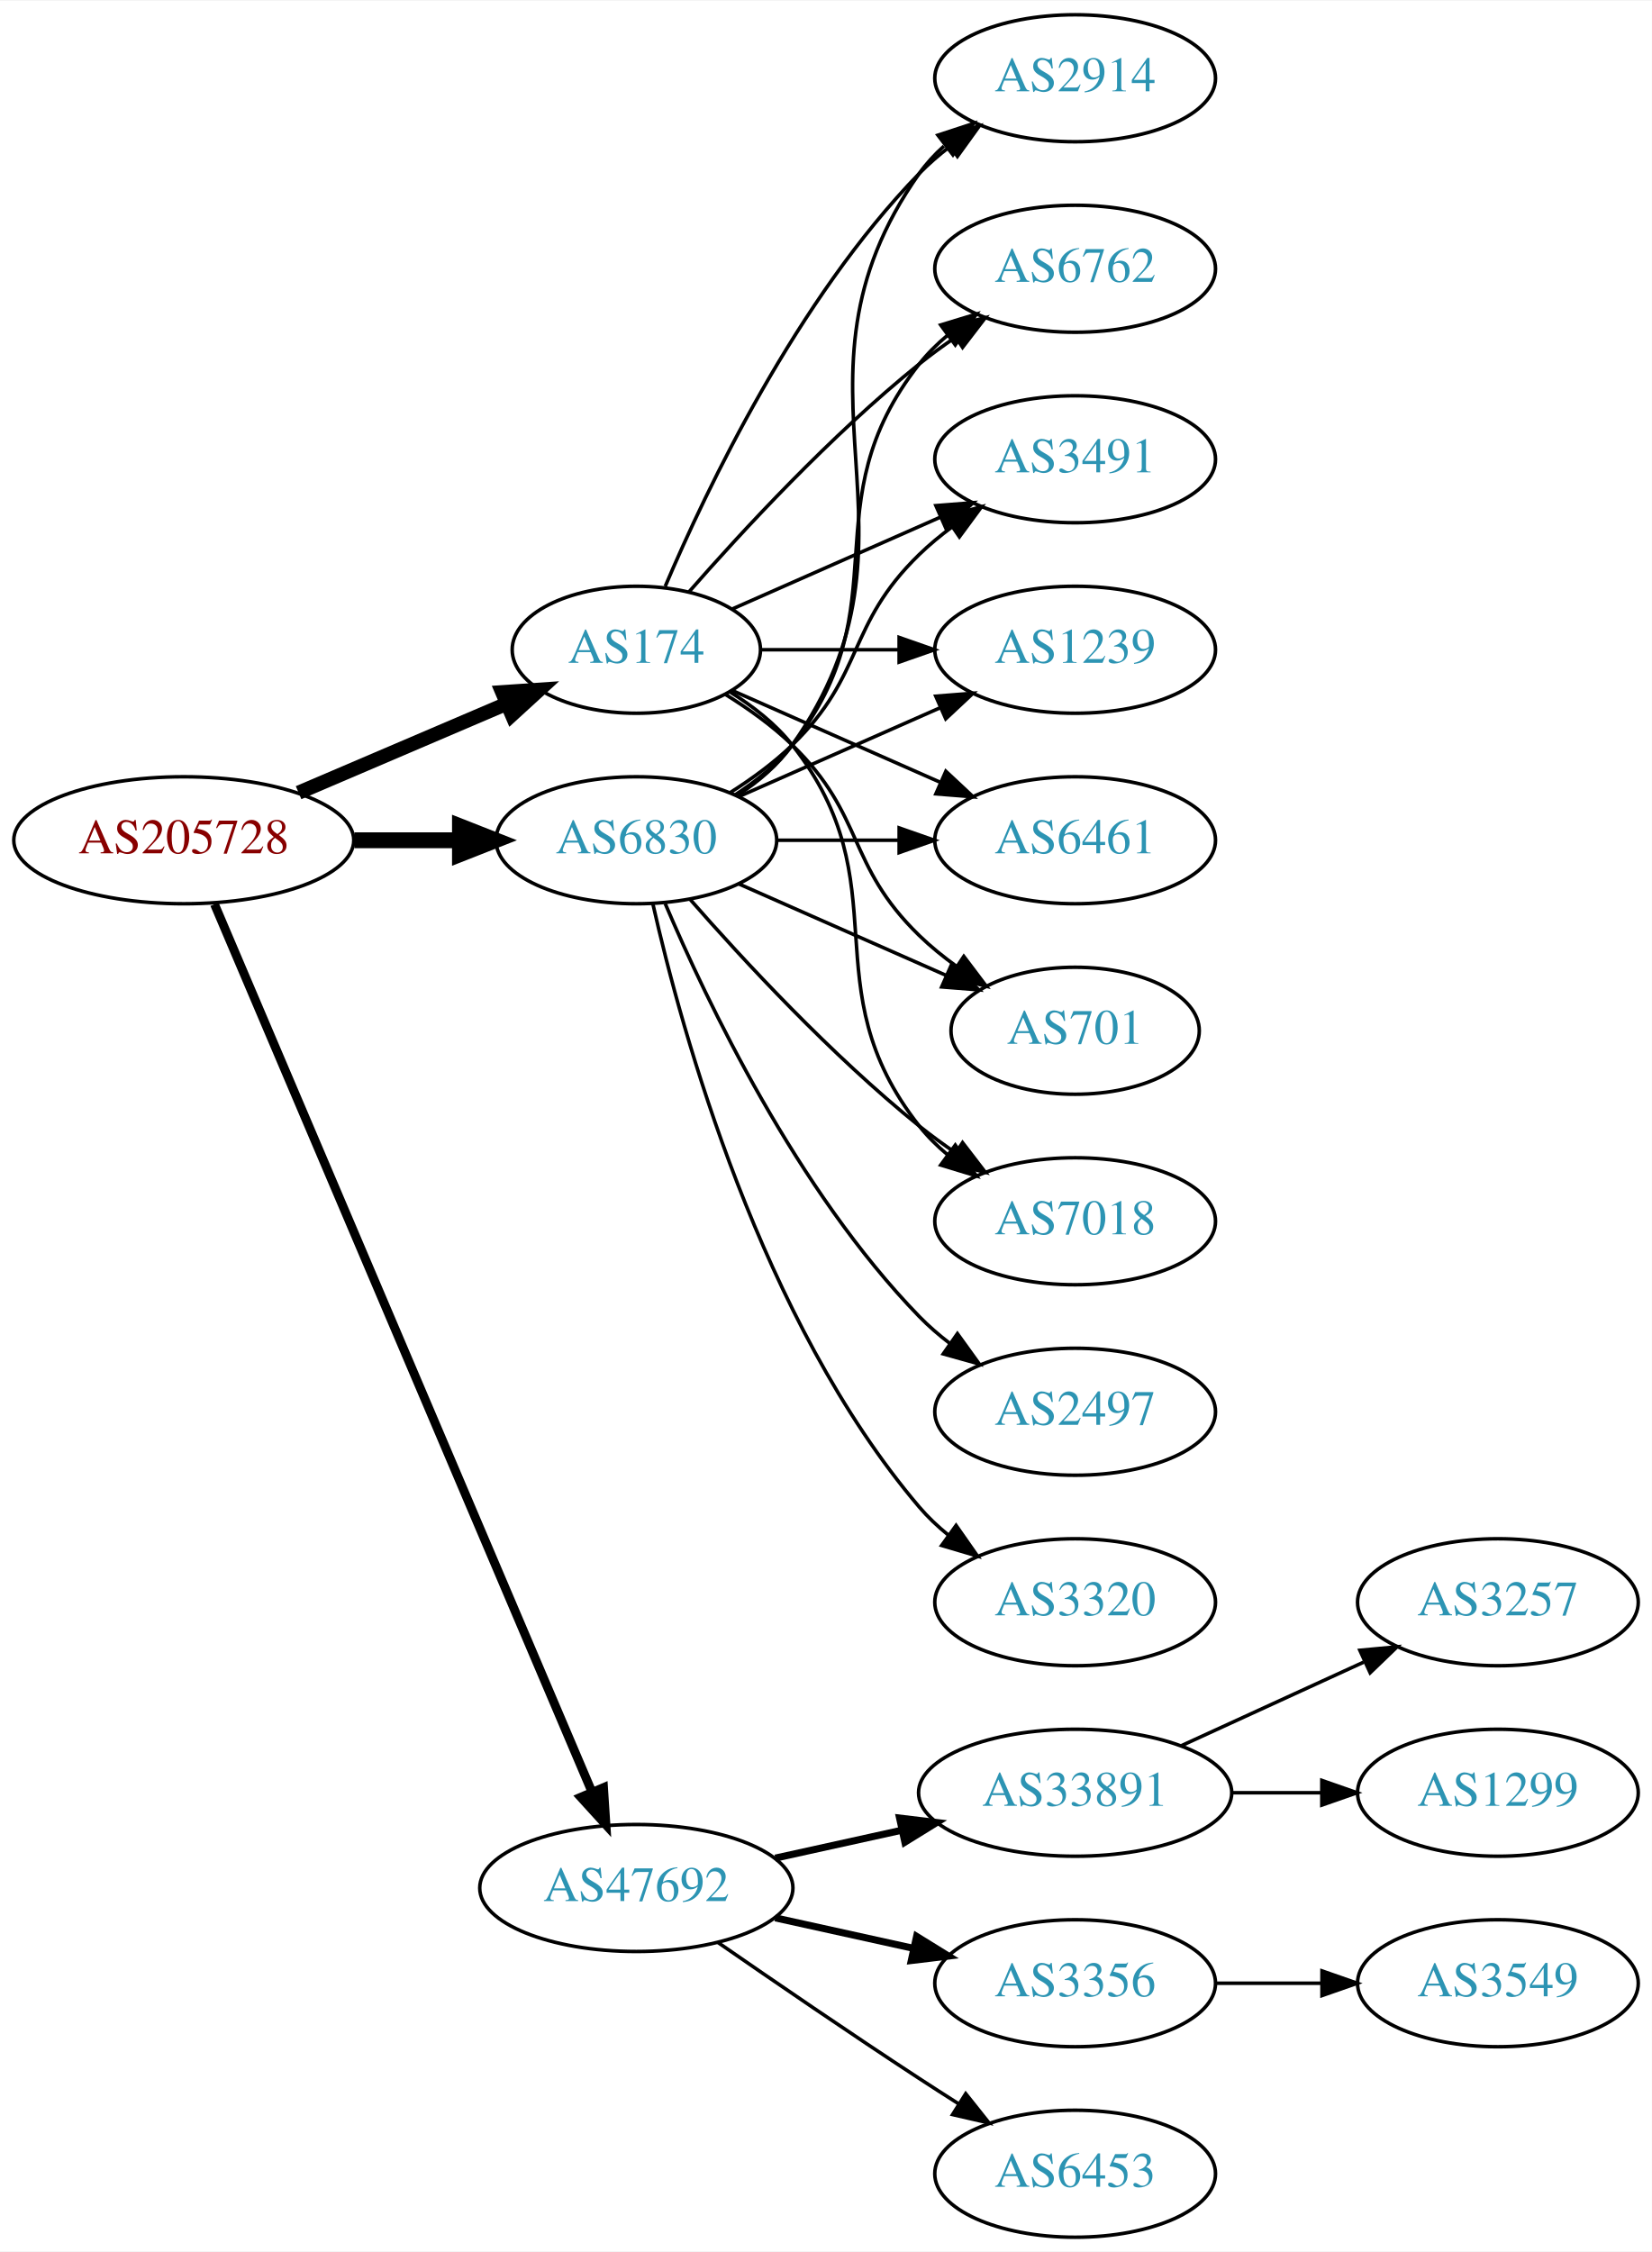
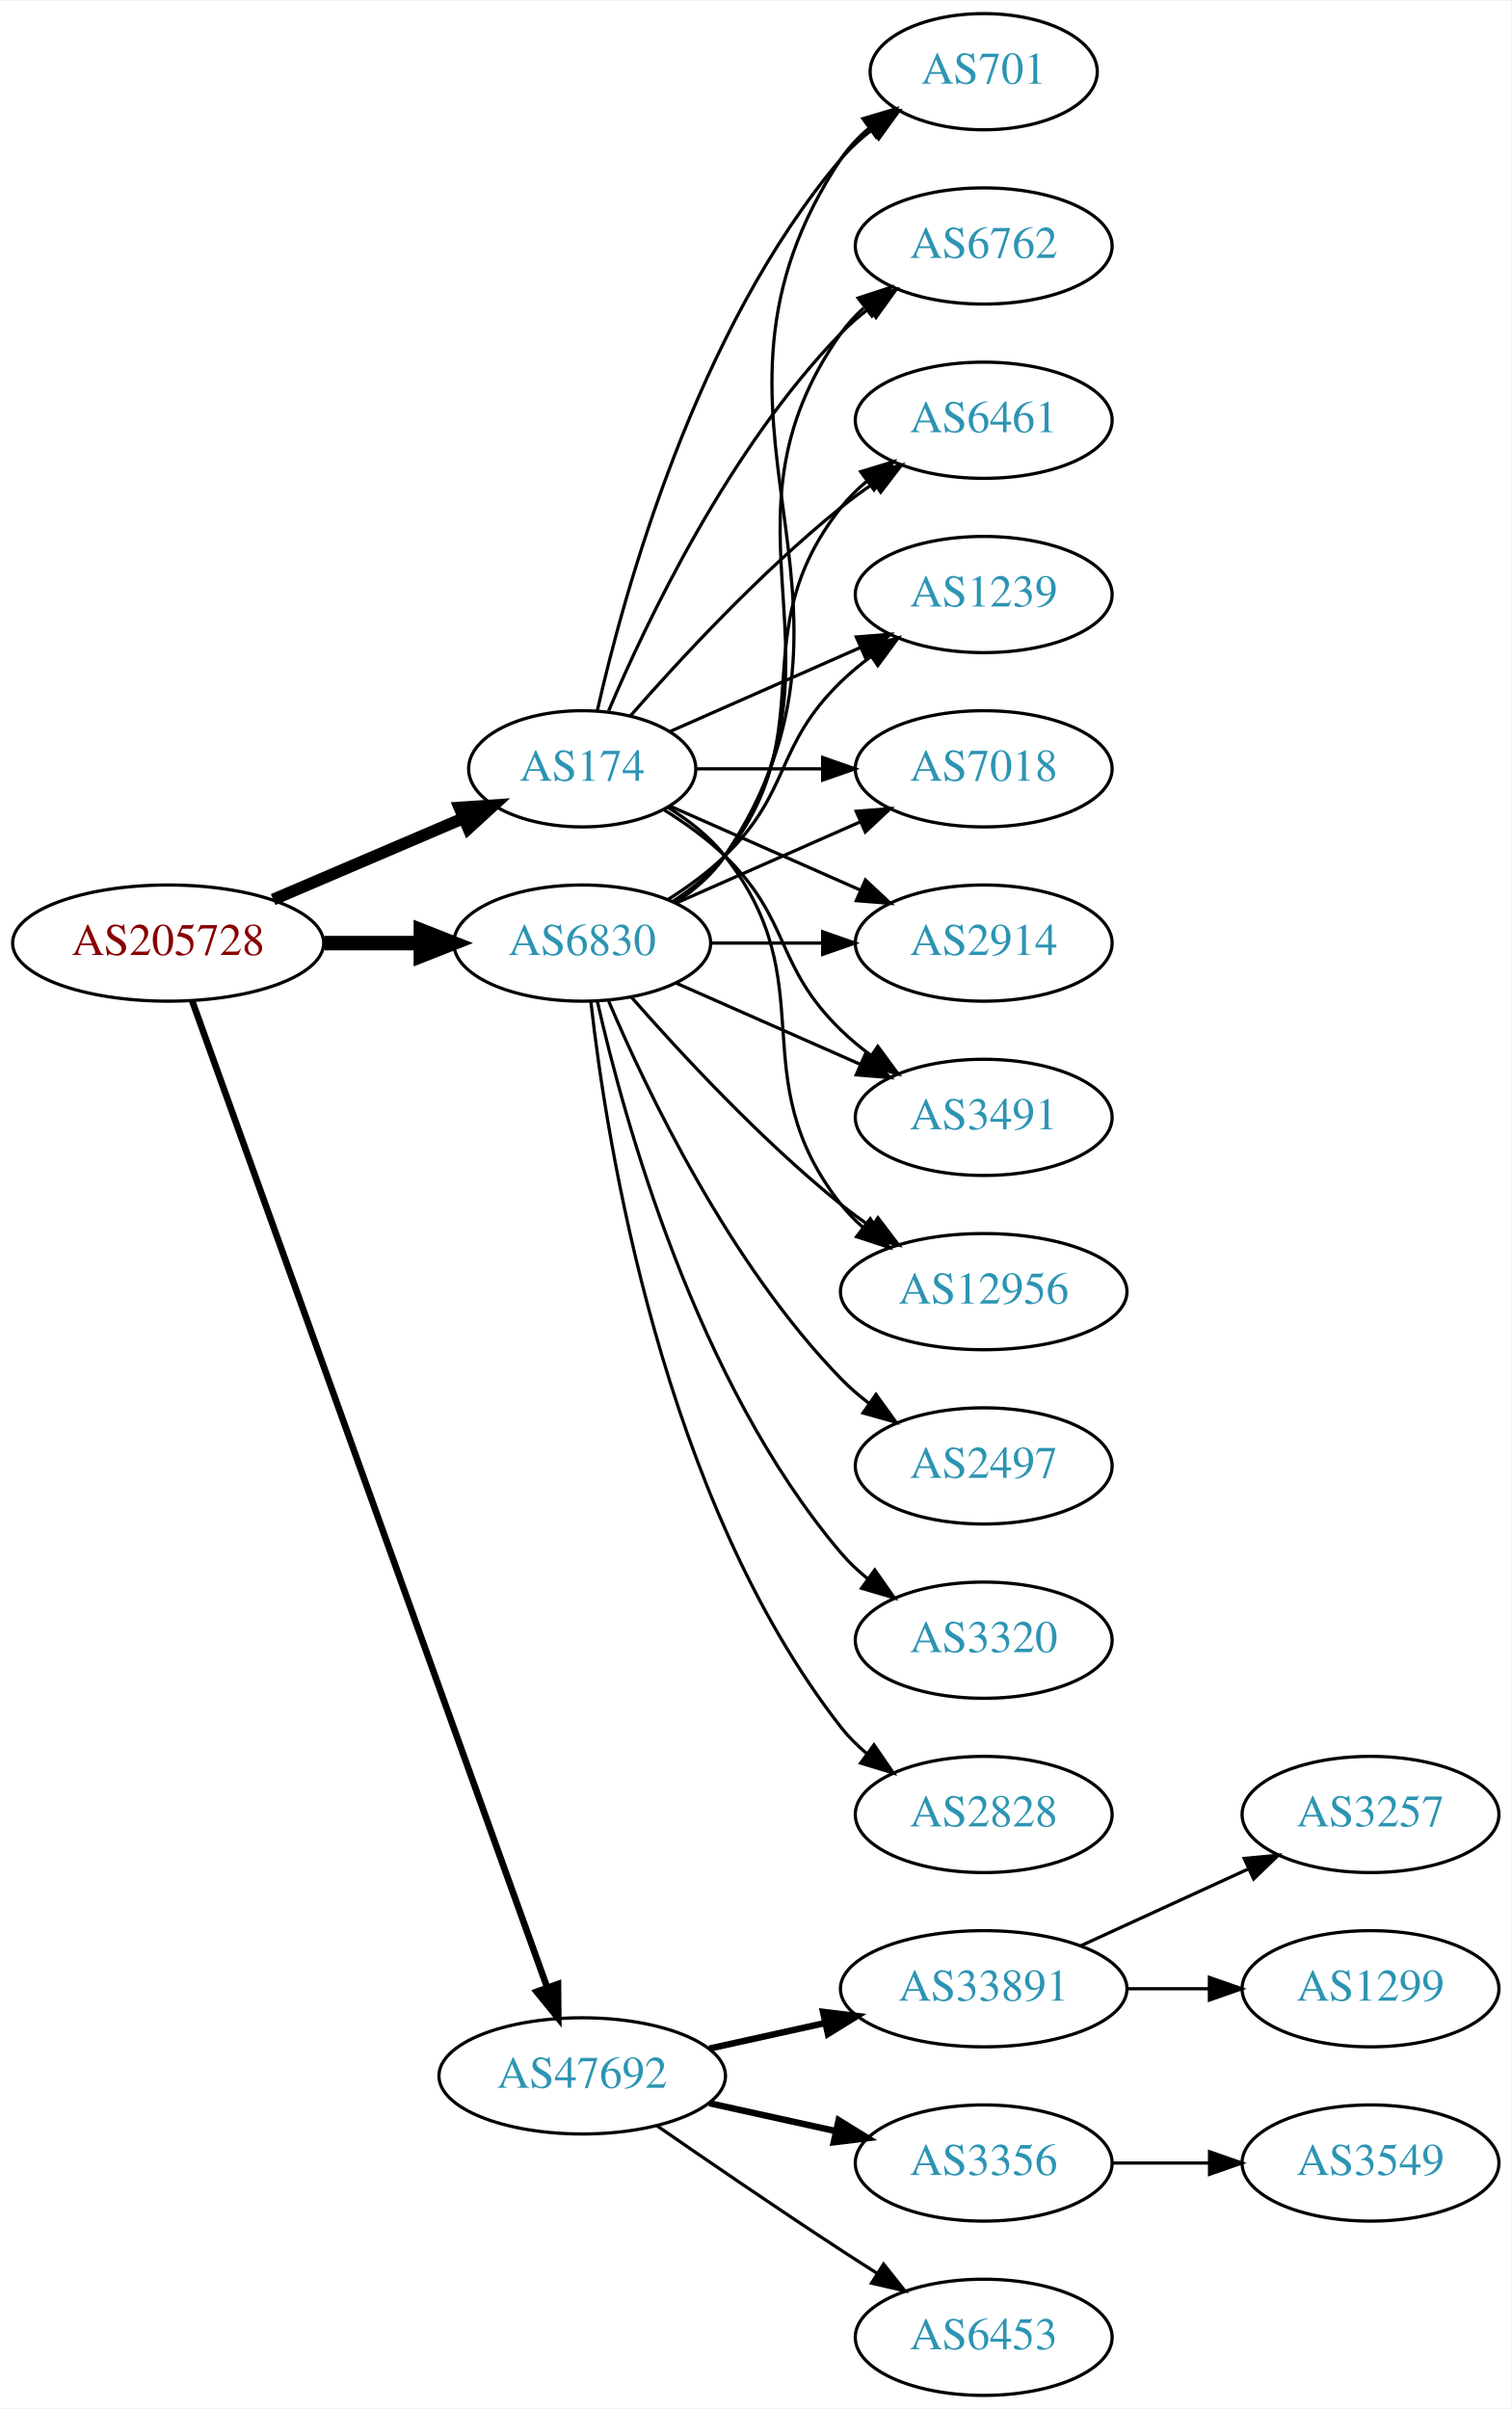
- <svg xmlns="http://www.w3.org/2000/svg" xmlns:xlink="http://www.w3.org/1999/xlink" width="468pt" height="638pt" viewBox="0.00 0.00 468.27 638.00">
-   <g id="graph0" class="graph" transform="scale(1 1) rotate(0) translate(4 634)">
-     <polygon fill="white" stroke="none" points="-4,4 -4,-634 464.269,-634 464.269,4 -4,4" />
+ <svg xmlns="http://www.w3.org/2000/svg" xmlns:xlink="http://www.w3.org/1999/xlink" width="468pt" height="746pt" viewBox="0.00 0.00 468.27 746.00">
+   <g id="graph0" class="graph" transform="scale(1 1) rotate(0) translate(4 742)">
+     <polygon fill="white" stroke="none" points="-4,4 -4,-742 464.269,-742 464.269,4 -4,4" />
    <g id="node1" class="node">
      <g id="a_node1">
        <a xlink:href="/asn/205728" xlink:title="AS205728 ~ Cream Finance IT Austria GmbH [AT]">
-           <ellipse fill="#ffffff" stroke="black" cx="48.096" cy="-396" rx="48.192" ry="18" />
-           <text text-anchor="middle" x="48.096" y="-392.3" font-family="Times,serif" font-size="14.00" fill="#880000">AS205728</text>
+           <ellipse fill="#ffffff" stroke="black" cx="48.096" cy="-450" rx="48.192" ry="18" />
+           <text text-anchor="middle" x="48.096" y="-446.3" font-family="Times,serif" font-size="14.00" fill="#880000">AS205728</text>
        </a>
      </g>
    </g>
    <g id="node2" class="node">
      <g id="a_node2">
        <a xlink:href="/asn/174" xlink:title="AS174 ~ Cogent Communications [US]">
-           <ellipse fill="#ffffff" stroke="black" cx="176.388" cy="-450" rx="35.194" ry="18" />
-           <text text-anchor="middle" x="176.388" y="-446.3" font-family="Times,serif" font-size="14.00" fill="#2c94b3">AS174</text>
+           <ellipse fill="#ffffff" stroke="black" cx="176.388" cy="-504" rx="35.194" ry="18" />
+           <text text-anchor="middle" x="176.388" y="-500.3" font-family="Times,serif" font-size="14.00" fill="#2c94b3">AS174</text>
        </a>
      </g>
    </g>
    <g id="edge1" class="edge">
-       <path fill="none" stroke="black" stroke-width="4" d="M80.639,-409.487C98.557,-417.149 121.049,-426.766 139.622,-434.707" />
-       <polygon fill="black" stroke="black" stroke-width="4" points="138.361,-437.975 148.932,-438.688 141.113,-431.538 138.361,-437.975" />
+       <path fill="none" stroke="black" stroke-width="3.682" d="M80.639,-463.487C98.557,-471.149 121.049,-480.766 139.622,-488.707" />
+       <polygon fill="black" stroke="black" stroke-width="3.682" points="138.361,-491.975 148.932,-492.688 141.113,-485.538 138.361,-491.975" />
    </g>
    <g id="node3" class="node">
      <g id="a_node3">
        <a xlink:href="/asn/6830" xlink:title="AS6830 ~ LGI-UPC [AT]">
-           <ellipse fill="#ffffff" stroke="black" cx="176.388" cy="-396" rx="39.794" ry="18" />
-           <text text-anchor="middle" x="176.388" y="-392.3" font-family="Times,serif" font-size="14.00" fill="#2c94b3">AS6830</text>
+           <ellipse fill="#ffffff" stroke="black" cx="176.388" cy="-450" rx="39.794" ry="18" />
+           <text text-anchor="middle" x="176.388" y="-446.3" font-family="Times,serif" font-size="14.00" fill="#2c94b3">AS6830</text>
        </a>
      </g>
    </g>
    <g id="edge2" class="edge">
-       <path fill="none" stroke="black" stroke-width="4.5" d="M96.481,-396C106.248,-396 116.551,-396 126.373,-396" />
-       <polygon fill="black" stroke="black" stroke-width="4.5" points="126.393,-399.938 136.393,-396 126.393,-392.063 126.393,-399.938" />
+       <path fill="none" stroke="black" stroke-width="4.5" d="M96.481,-450C106.248,-450 116.551,-450 126.373,-450" />
+       <polygon fill="black" stroke="black" stroke-width="4.5" points="126.393,-453.938 136.393,-450 126.393,-446.063 126.393,-453.938" />
    </g>
    <g id="node4" class="node">
      <g id="a_node4">
        <a xlink:href="/asn/47692" xlink:title="AS47692 ~ Nessus GmbH [AT]">
          <ellipse fill="#ffffff" stroke="black" cx="176.388" cy="-99" rx="44.393" ry="18" />
          <text text-anchor="middle" x="176.388" y="-95.3" font-family="Times,serif" font-size="14.00" fill="#2c94b3">AS47692</text>
        </a>
      </g>
    </g>
    <g id="edge3" class="edge">
-       <path fill="none" stroke="black" stroke-width="2.5" d="M56.806,-377.868C78.17,-327.627 138.229,-186.385 163.716,-126.447" />
-       <polygon fill="black" stroke="black" stroke-width="2.5" points="167.086,-127.466 167.778,-116.894 160.644,-124.727 167.086,-127.466" />
+       <path fill="none" stroke="black" stroke-width="2.045" d="M55.532,-432.111C76.139,-374.84 140.587,-195.721 165.458,-126.597" />
+       <polygon fill="black" stroke="black" stroke-width="2.045" points="168.872,-127.447 168.964,-116.853 162.285,-125.077 168.872,-127.447" />
    </g>
    <g id="node5" class="node">
      <g id="a_node5">
-         <a xlink:href="/asn/2914" xlink:title="AS2914 ~ NTT America, Inc. [US]">
-           <ellipse fill="#ffffff" stroke="black" cx="300.78" cy="-612" rx="39.794" ry="18" />
-           <text text-anchor="middle" x="300.78" y="-608.3" font-family="Times,serif" font-size="14.00" fill="#2c94b3">AS2914</text>
+         <a xlink:href="/asn/701" xlink:title="AS701 ~ UUNET [US]">
+           <ellipse fill="#ffffff" stroke="black" cx="300.78" cy="-720" rx="35.194" ry="18" />
+           <text text-anchor="middle" x="300.78" y="-716.3" font-family="Times,serif" font-size="14.00" fill="#2c94b3">AS701</text>
        </a>
      </g>
    </g>
    <g id="edge4" class="edge">
-       <path fill="none" stroke="black" d="M184.578,-467.975C196.345,-495.682 221.919,-549.348 256.584,-585 259.204,-587.695 262.144,-590.239 265.227,-592.608" />
-       <polygon fill="black" stroke="black" points="263.394,-595.597 273.596,-598.455 267.403,-589.859 263.394,-595.597" />
+       <path fill="none" stroke="black" d="M181.081,-522.075C189.221,-558.148 211.654,-640.14 256.584,-693 259.354,-696.26 262.62,-699.252 266.096,-701.961" />
+       <polygon fill="black" stroke="black" points="264.239,-704.932 274.449,-707.761 268.231,-699.182 264.239,-704.932" />
    </g>
    <g id="node6" class="node">
      <g id="a_node6">
        <a xlink:href="/asn/6762" xlink:title="AS6762 ~ TELECOM ITALIA SPARKLE S.p.A. [IT]">
-           <ellipse fill="#ffffff" stroke="black" cx="300.78" cy="-558" rx="39.794" ry="18" />
-           <text text-anchor="middle" x="300.78" y="-554.3" font-family="Times,serif" font-size="14.00" fill="#2c94b3">AS6762</text>
+           <ellipse fill="#ffffff" stroke="black" cx="300.78" cy="-666" rx="39.794" ry="18" />
+           <text text-anchor="middle" x="300.78" y="-662.3" font-family="Times,serif" font-size="14.00" fill="#2c94b3">AS6762</text>
        </a>
      </g>
    </g>
    <g id="edge5" class="edge">
-       <path fill="none" stroke="black" d="M191.261,-466.345C206.331,-483.559 231.609,-510.901 256.584,-531 259.839,-533.62 263.364,-536.192 266.949,-538.646" />
-       <polygon fill="black" stroke="black" points="265.036,-541.577 275.321,-544.121 268.867,-535.719 265.036,-541.577" />
+       <path fill="none" stroke="black" d="M184.578,-521.975C196.345,-549.682 221.919,-603.348 256.584,-639 259.204,-641.695 262.144,-644.239 265.227,-646.608" />
+       <polygon fill="black" stroke="black" points="263.394,-649.597 273.596,-652.455 267.403,-643.859 263.394,-649.597" />
    </g>
    <g id="node7" class="node">
      <g id="a_node7">
-         <a xlink:href="/asn/3491" xlink:title="AS3491 ~ PCCW Global, Inc. [US]">
-           <ellipse fill="#ffffff" stroke="black" cx="300.78" cy="-504" rx="39.794" ry="18" />
-           <text text-anchor="middle" x="300.78" y="-500.3" font-family="Times,serif" font-size="14.00" fill="#2c94b3">AS3491</text>
+         <a xlink:href="/asn/6461" xlink:title="AS6461 ~ Zayo Bandwidth [US]">
+           <ellipse fill="#ffffff" stroke="black" cx="300.78" cy="-612" rx="39.794" ry="18" />
+           <text text-anchor="middle" x="300.78" y="-608.3" font-family="Times,serif" font-size="14.00" fill="#2c94b3">AS6461</text>
        </a>
      </g>
    </g>
    <g id="edge6" class="edge">
-       <path fill="none" stroke="black" d="M203.644,-461.584C220.829,-469.167 243.543,-479.188 262.577,-487.586" />
-       <polygon fill="black" stroke="black" points="261.303,-490.849 271.865,-491.684 264.128,-484.445 261.303,-490.849" />
+       <path fill="none" stroke="black" d="M191.261,-520.345C206.331,-537.559 231.609,-564.901 256.584,-585 259.839,-587.62 263.364,-590.192 266.949,-592.646" />
+       <polygon fill="black" stroke="black" points="265.036,-595.577 275.321,-598.121 268.867,-589.719 265.036,-595.577" />
    </g>
    <g id="node8" class="node">
      <g id="a_node8">
        <a xlink:href="/asn/1239" xlink:title="AS1239 ~ Sprint [US]">
-           <ellipse fill="#ffffff" stroke="black" cx="300.78" cy="-450" rx="39.794" ry="18" />
-           <text text-anchor="middle" x="300.78" y="-446.3" font-family="Times,serif" font-size="14.00" fill="#2c94b3">AS1239</text>
+           <ellipse fill="#ffffff" stroke="black" cx="300.78" cy="-558" rx="39.794" ry="18" />
+           <text text-anchor="middle" x="300.78" y="-554.3" font-family="Times,serif" font-size="14.00" fill="#2c94b3">AS1239</text>
        </a>
      </g>
    </g>
    <g id="edge7" class="edge">
-       <path fill="none" stroke="black" d="M211.806,-450C223.857,-450 237.633,-450 250.651,-450" />
-       <polygon fill="black" stroke="black" points="250.881,-453.5 260.881,-450 250.881,-446.5 250.881,-453.5" />
+       <path fill="none" stroke="black" d="M203.644,-515.584C220.829,-523.167 243.543,-533.188 262.577,-541.586" />
+       <polygon fill="black" stroke="black" points="261.303,-544.849 271.865,-545.684 264.128,-538.445 261.303,-544.849" />
    </g>
    <g id="node9" class="node">
      <g id="a_node9">
-         <a xlink:href="/asn/6461" xlink:title="AS6461 ~ Zayo Bandwidth [US]">
-           <ellipse fill="#ffffff" stroke="black" cx="300.78" cy="-396" rx="39.794" ry="18" />
-           <text text-anchor="middle" x="300.78" y="-392.3" font-family="Times,serif" font-size="14.00" fill="#2c94b3">AS6461</text>
+         <a xlink:href="/asn/7018" xlink:title="AS7018 ~ AT&amp;T Services, Inc. [US]">
+           <ellipse fill="#ffffff" stroke="black" cx="300.78" cy="-504" rx="39.794" ry="18" />
+           <text text-anchor="middle" x="300.78" y="-500.3" font-family="Times,serif" font-size="14.00" fill="#2c94b3">AS7018</text>
        </a>
      </g>
    </g>
    <g id="edge8" class="edge">
-       <path fill="none" stroke="black" d="M203.644,-438.416C220.829,-430.833 243.543,-420.812 262.577,-412.414" />
-       <polygon fill="black" stroke="black" points="264.128,-415.555 271.865,-408.316 261.303,-409.151 264.128,-415.555" />
+       <path fill="none" stroke="black" d="M211.806,-504C223.857,-504 237.633,-504 250.651,-504" />
+       <polygon fill="black" stroke="black" points="250.881,-507.5 260.881,-504 250.881,-500.5 250.881,-507.5" />
    </g>
    <g id="node10" class="node">
      <g id="a_node10">
-         <a xlink:href="/asn/701" xlink:title="AS701 ~ UUNET [US]">
-           <ellipse fill="#ffffff" stroke="black" cx="300.78" cy="-342" rx="35.194" ry="18" />
-           <text text-anchor="middle" x="300.78" y="-338.3" font-family="Times,serif" font-size="14.00" fill="#2c94b3">AS701</text>
+         <a xlink:href="/asn/2914" xlink:title="AS2914 ~ NTT America, Inc. [US]">
+           <ellipse fill="#ffffff" stroke="black" cx="300.78" cy="-450" rx="39.794" ry="18" />
+           <text text-anchor="middle" x="300.78" y="-446.3" font-family="Times,serif" font-size="14.00" fill="#2c94b3">AS2914</text>
        </a>
      </g>
    </g>
    <g id="edge9" class="edge">
-       <path fill="none" stroke="black" d="M201.567,-437.383C208.151,-433.306 215,-428.422 220.584,-423 241.277,-402.906 235.89,-389.094 256.584,-369 259.811,-365.866 263.462,-362.911 267.241,-360.188" />
-       <polygon fill="black" stroke="black" points="269.219,-363.075 275.601,-354.617 265.338,-357.25 269.219,-363.075" />
+       <path fill="none" stroke="black" d="M203.644,-492.416C220.829,-484.833 243.543,-474.812 262.577,-466.414" />
+       <polygon fill="black" stroke="black" points="264.128,-469.555 271.865,-462.316 261.303,-463.151 264.128,-469.555" />
    </g>
    <g id="node11" class="node">
      <g id="a_node11">
-         <a xlink:href="/asn/7018" xlink:title="AS7018 ~ AT&amp;T Services, Inc. [US]">
-           <ellipse fill="#ffffff" stroke="black" cx="300.78" cy="-288" rx="39.794" ry="18" />
-           <text text-anchor="middle" x="300.78" y="-284.3" font-family="Times,serif" font-size="14.00" fill="#2c94b3">AS7018</text>
+         <a xlink:href="/asn/3491" xlink:title="AS3491 ~ PCCW Global, Inc. [US]">
+           <ellipse fill="#ffffff" stroke="black" cx="300.78" cy="-396" rx="39.794" ry="18" />
+           <text text-anchor="middle" x="300.78" y="-392.3" font-family="Times,serif" font-size="14.00" fill="#2c94b3">AS3491</text>
        </a>
      </g>
    </g>
    <g id="edge10" class="edge">
-       <path fill="none" stroke="black" d="M203.01,-438C209.46,-433.984 215.879,-428.976 220.584,-423 251.882,-383.246 225.285,-354.754 256.584,-315 258.909,-312.047 261.652,-309.33 264.611,-306.853" />
-       <polygon fill="black" stroke="black" points="266.804,-309.585 272.808,-300.855 262.671,-303.936 266.804,-309.585" />
-     </g>
-     <g id="edge11" class="edge">
-       <path fill="none" stroke="black" d="M205.221,-408.838C211.036,-412.661 216.601,-417.367 220.584,-423 263.163,-483.225 214.004,-524.775 256.584,-585 258.575,-587.816 260.962,-590.401 263.578,-592.76" />
-       <polygon fill="black" stroke="black" points="261.877,-595.865 271.946,-599.162 266.13,-590.306 261.877,-595.865" />
-     </g>
-     <g id="edge14" class="edge">
-       <path fill="none" stroke="black" d="M204.359,-408.855C210.347,-412.72 216.207,-417.441 220.584,-423 251.882,-462.754 225.285,-491.246 256.584,-531 258.909,-533.953 261.652,-536.67 264.611,-539.147" />
-       <polygon fill="black" stroke="black" points="262.671,-542.064 272.808,-545.145 266.804,-536.415 262.671,-542.064" />
-     </g>
-     <g id="edge15" class="edge">
-       <path fill="none" stroke="black" d="M202.917,-409.462C209.079,-413.362 215.381,-417.948 220.584,-423 241.277,-443.094 235.89,-456.906 256.584,-477 259.429,-479.763 262.603,-482.386 265.903,-484.834" />
-       <polygon fill="black" stroke="black" points="264.019,-487.786 274.251,-490.538 267.968,-482.006 264.019,-487.786" />
-     </g>
-     <g id="edge19" class="edge">
-       <path fill="none" stroke="black" d="M205.467,-408.389C222.415,-415.866 244.212,-425.483 262.581,-433.588" />
-       <polygon fill="black" stroke="black" points="261.269,-436.834 271.831,-437.669 264.095,-430.43 261.269,-436.834" />
-     </g>
-     <g id="edge13" class="edge">
-       <path fill="none" stroke="black" d="M216.113,-396C227.052,-396 239.102,-396 250.568,-396" />
-       <polygon fill="black" stroke="black" points="250.886,-399.5 260.886,-396 250.886,-392.5 250.886,-399.5" />
-     </g>
-     <g id="edge17" class="edge">
-       <path fill="none" stroke="black" d="M205.467,-383.611C222.895,-375.922 245.453,-365.969 264.136,-357.726" />
-       <polygon fill="black" stroke="black" points="265.77,-360.831 273.506,-353.592 262.944,-354.427 265.77,-360.831" />
-     </g>
-     <g id="edge18" class="edge">
-       <path fill="none" stroke="black" d="M191.54,-379.337C206.641,-362.106 231.762,-334.976 256.584,-315 259.839,-312.38 263.364,-309.808 266.949,-307.354" />
-       <polygon fill="black" stroke="black" points="268.867,-310.281 275.321,-301.879 265.036,-304.423 268.867,-310.281" />
+       <path fill="none" stroke="black" d="M201.567,-491.383C208.151,-487.306 215,-482.422 220.584,-477 241.277,-456.906 235.89,-443.094 256.584,-423 259.429,-420.237 262.603,-417.614 265.903,-415.166" />
+       <polygon fill="black" stroke="black" points="267.968,-417.994 274.251,-409.462 264.019,-412.214 267.968,-417.994" />
    </g>
    <g id="node12" class="node">
      <g id="a_node12">
-         <a xlink:href="/asn/2497" xlink:title="AS2497 ~ Internet Initiative Japan Inc. [JP]">
-           <ellipse fill="#ffffff" stroke="black" cx="300.78" cy="-234" rx="39.794" ry="18" />
-           <text text-anchor="middle" x="300.78" y="-230.3" font-family="Times,serif" font-size="14.00" fill="#2c94b3">AS2497</text>
-         </a>
-       </g>
-     </g>
-     <g id="edge12" class="edge">
-       <path fill="none" stroke="black" d="M184.578,-378.025C196.345,-350.318 221.919,-296.652 256.584,-261 259.204,-258.305 262.144,-255.761 265.227,-253.392" />
-       <polygon fill="black" stroke="black" points="267.403,-256.141 273.596,-247.545 263.394,-250.403 267.403,-256.141" />
+         <a xlink:href="/asn/12956" xlink:title="AS12956 ~ TELXIUS [ES]">
+           <ellipse fill="#ffffff" stroke="black" cx="300.78" cy="-342" rx="44.393" ry="18" />
+           <text text-anchor="middle" x="300.78" y="-338.3" font-family="Times,serif" font-size="14.00" fill="#2c94b3">AS12956</text>
+         </a>
+       </g>
+     </g>
+     <g id="edge11" class="edge">
+       <path fill="none" stroke="black" d="M203.01,-492C209.46,-487.984 215.879,-482.976 220.584,-477 251.882,-437.246 225.285,-408.754 256.584,-369 258.608,-366.429 260.949,-364.037 263.474,-361.826" />
+       <polygon fill="black" stroke="black" points="265.63,-364.584 271.463,-355.739 261.388,-359.016 265.63,-364.584" />
+     </g>
+     <g id="edge22" class="edge">
+       <path fill="none" stroke="black" d="M205.442,-462.687C211.247,-466.515 216.753,-471.263 220.584,-477 274.622,-557.944 202.545,-612.056 256.584,-693 258.959,-696.558 261.979,-699.736 265.315,-702.549" />
+       <polygon fill="black" stroke="black" points="263.361,-705.455 273.52,-708.462 267.453,-699.776 263.361,-705.455" />
+     </g>
+     <g id="edge13" class="edge">
+       <path fill="none" stroke="black" d="M205.221,-462.838C211.036,-466.661 216.601,-471.367 220.584,-477 263.163,-537.225 214.004,-578.775 256.584,-639 258.575,-641.816 260.962,-644.401 263.578,-646.76" />
+       <polygon fill="black" stroke="black" points="261.877,-649.865 271.946,-653.162 266.13,-644.306 261.877,-649.865" />
+     </g>
+     <g id="edge17" class="edge">
+       <path fill="none" stroke="black" d="M204.359,-462.855C210.347,-466.72 216.207,-471.441 220.584,-477 251.882,-516.754 225.285,-545.246 256.584,-585 258.909,-587.953 261.652,-590.67 264.611,-593.147" />
+       <polygon fill="black" stroke="black" points="262.671,-596.064 272.808,-599.145 266.804,-590.415 262.671,-596.064" />
+     </g>
+     <g id="edge16" class="edge">
+       <path fill="none" stroke="black" d="M202.917,-463.462C209.079,-467.362 215.381,-471.948 220.584,-477 241.277,-497.094 235.89,-510.906 256.584,-531 259.429,-533.763 262.603,-536.386 265.903,-538.834" />
+       <polygon fill="black" stroke="black" points="264.019,-541.786 274.251,-544.538 267.968,-536.006 264.019,-541.786" />
+     </g>
+     <g id="edge15" class="edge">
+       <path fill="none" stroke="black" d="M205.467,-462.389C222.415,-469.866 244.212,-479.483 262.581,-487.588" />
+       <polygon fill="black" stroke="black" points="261.269,-490.834 271.831,-491.669 264.095,-484.43 261.269,-490.834" />
+     </g>
+     <g id="edge20" class="edge">
+       <path fill="none" stroke="black" d="M216.113,-450C227.052,-450 239.102,-450 250.568,-450" />
+       <polygon fill="black" stroke="black" points="250.886,-453.5 260.886,-450 250.886,-446.5 250.886,-453.5" />
+     </g>
+     <g id="edge19" class="edge">
+       <path fill="none" stroke="black" d="M205.467,-437.611C222.415,-430.134 244.212,-420.517 262.581,-412.412" />
+       <polygon fill="black" stroke="black" points="264.095,-415.57 271.831,-408.331 261.269,-409.166 264.095,-415.57" />
+     </g>
+     <g id="edge21" class="edge">
+       <path fill="none" stroke="black" d="M191.54,-433.337C206.641,-416.106 231.762,-388.976 256.584,-369 259.512,-366.643 262.658,-364.325 265.87,-362.098" />
+       <polygon fill="black" stroke="black" points="268.005,-364.882 274.418,-356.448 264.145,-359.042 268.005,-364.882" />
    </g>
    <g id="node13" class="node">
      <g id="a_node13">
-         <a xlink:href="/asn/3320" xlink:title="AS3320 ~ DTAG [DE]">
-           <ellipse fill="#ffffff" stroke="black" cx="300.78" cy="-180" rx="39.794" ry="18" />
-           <text text-anchor="middle" x="300.78" y="-176.3" font-family="Times,serif" font-size="14.00" fill="#2c94b3">AS3320</text>
-         </a>
-       </g>
-     </g>
-     <g id="edge16" class="edge">
-       <path fill="none" stroke="black" d="M181.081,-377.925C189.221,-341.852 211.654,-259.86 256.584,-207 259.018,-204.136 261.834,-201.479 264.839,-199.039" />
-       <polygon fill="black" stroke="black" points="267.028,-201.776 273.099,-193.094 262.938,-196.095 267.028,-201.776" />
+         <a xlink:href="/asn/2497" xlink:title="AS2497 ~ Internet Initiative Japan Inc. [JP]">
+           <ellipse fill="#ffffff" stroke="black" cx="300.78" cy="-288" rx="39.794" ry="18" />
+           <text text-anchor="middle" x="300.78" y="-284.3" font-family="Times,serif" font-size="14.00" fill="#2c94b3">AS2497</text>
+         </a>
+       </g>
+     </g>
+     <g id="edge12" class="edge">
+       <path fill="none" stroke="black" d="M184.578,-432.025C196.345,-404.318 221.919,-350.652 256.584,-315 259.204,-312.305 262.144,-309.761 265.227,-307.392" />
+       <polygon fill="black" stroke="black" points="267.403,-310.141 273.596,-301.545 263.394,-304.403 267.403,-310.141" />
    </g>
    <g id="node14" class="node">
      <g id="a_node14">
+         <a xlink:href="/asn/3320" xlink:title="AS3320 ~ DTAG [DE]">
+           <ellipse fill="#ffffff" stroke="black" cx="300.78" cy="-234" rx="39.794" ry="18" />
+           <text text-anchor="middle" x="300.78" y="-230.3" font-family="Times,serif" font-size="14.00" fill="#2c94b3">AS3320</text>
+         </a>
+       </g>
+     </g>
+     <g id="edge14" class="edge">
+       <path fill="none" stroke="black" d="M181.081,-431.925C189.221,-395.852 211.654,-313.86 256.584,-261 259.018,-258.136 261.834,-255.479 264.839,-253.039" />
+       <polygon fill="black" stroke="black" points="267.028,-255.776 273.099,-247.094 262.938,-250.095 267.028,-255.776" />
+     </g>
+     <g id="node15" class="node">
+       <g id="a_node15">
+         <a xlink:href="/asn/2828" xlink:title="AS2828 ~ XO-AS15 [US]">
+           <ellipse fill="#ffffff" stroke="black" cx="300.78" cy="-180" rx="39.794" ry="18" />
+           <text text-anchor="middle" x="300.78" y="-176.3" font-family="Times,serif" font-size="14.00" fill="#2c94b3">AS2828</text>
+         </a>
+       </g>
+     </g>
+     <g id="edge18" class="edge">
+       <path fill="none" stroke="black" d="M179.067,-431.871C183.897,-388.632 201.238,-277.784 256.584,-207 258.899,-204.039 261.636,-201.317 264.591,-198.836" />
+       <polygon fill="black" stroke="black" points="266.784,-201.568 272.782,-192.835 262.647,-195.922 266.784,-201.568" />
+     </g>
+     <g id="node16" class="node">
+       <g id="a_node16">
        <a xlink:href="/asn/33891" xlink:title="AS33891 ~ CORE-BACKBONE GMBH GLOBAL NETWORK [DE]">
          <ellipse fill="#ffffff" stroke="black" cx="300.78" cy="-126" rx="44.393" ry="18" />
          <text text-anchor="middle" x="300.78" y="-122.3" font-family="Times,serif" font-size="14.00" fill="#2c94b3">AS33891</text>
        </a>
      </g>
    </g>
-     <g id="edge20" class="edge">
+     <g id="edge23" class="edge">
      <path fill="none" stroke="black" stroke-width="2" d="M215.777,-107.469C227.169,-109.982 239.792,-112.767 251.716,-115.397" />
      <polygon fill="black" stroke="black" stroke-width="2" points="251.007,-118.825 261.526,-117.561 252.515,-111.989 251.007,-118.825" />
    </g>
-     <g id="node15" class="node">
-       <g id="a_node15">
+     <g id="node17" class="node">
+       <g id="a_node17">
        <a xlink:href="/asn/3356" xlink:title="AS3356 ~ Level 3 Parent, LLC [US]">
          <ellipse fill="#ffffff" stroke="black" cx="300.78" cy="-72" rx="39.794" ry="18" />
          <text text-anchor="middle" x="300.78" y="-68.3" font-family="Times,serif" font-size="14.00" fill="#2c94b3">AS3356</text>
        </a>
      </g>
    </g>
-     <g id="edge21" class="edge">
+     <g id="edge24" class="edge">
      <path fill="none" stroke="black" stroke-width="2" d="M215.777,-90.531C228.168,-87.798 242.015,-84.743 254.836,-81.915" />
      <polygon fill="black" stroke="black" stroke-width="2" points="255.839,-85.278 264.85,-79.706 254.331,-78.442 255.839,-85.278" />
    </g>
-     <g id="node16" class="node">
-       <g id="a_node16">
+     <g id="node18" class="node">
+       <g id="a_node18">
        <a xlink:href="/asn/6453" xlink:title="AS6453 ~ TATA COMMUNICATIONS (AMERICA) INC [US]">
          <ellipse fill="#ffffff" stroke="black" cx="300.78" cy="-18" rx="39.794" ry="18" />
          <text text-anchor="middle" x="300.78" y="-14.3" font-family="Times,serif" font-size="14.00" fill="#2c94b3">AS6453</text>
        </a>
      </g>
    </g>
-     <g id="edge22" class="edge">
+     <g id="edge25" class="edge">
      <path fill="none" stroke="black" d="M199.418,-83.633C215.221,-72.695 237.077,-57.739 256.584,-45 260.166,-42.661 263.936,-40.241 267.696,-37.856" />
      <polygon fill="black" stroke="black" points="269.759,-40.693 276.357,-32.404 266.03,-34.769 269.759,-40.693" />
    </g>
-     <g id="node17" class="node">
-       <g id="a_node17">
+     <g id="node19" class="node">
+       <g id="a_node19">
+         <a xlink:href="/asn/3257" xlink:title="AS3257 ~ GTT [DE]">
+           <ellipse fill="#ffffff" stroke="black" cx="420.622" cy="-180" rx="39.794" ry="18" />
+           <text text-anchor="middle" x="420.622" y="-176.3" font-family="Times,serif" font-size="14.00" fill="#2c94b3">AS3257</text>
+         </a>
+       </g>
+     </g>
+     <g id="edge26" class="edge">
+       <path fill="none" stroke="black" d="M330.909,-139.348C346.521,-146.502 365.918,-155.391 382.59,-163.03" />
+       <polygon fill="black" stroke="black" points="381.493,-166.378 392.042,-167.362 384.409,-160.014 381.493,-166.378" />
+     </g>
+     <g id="node20" class="node">
+       <g id="a_node20">
        <a xlink:href="/asn/1299" xlink:title="AS1299 ~ Telia Carrier [EU]">
          <ellipse fill="#ffffff" stroke="black" cx="420.622" cy="-126" rx="39.794" ry="18" />
          <text text-anchor="middle" x="420.622" y="-122.3" font-family="Times,serif" font-size="14.00" fill="#2c94b3">AS1299</text>
        </a>
      </g>
    </g>
-     <g id="edge23" class="edge">
+     <g id="edge27" class="edge">
      <path fill="none" stroke="black" d="M344.991,-126C353.303,-126 362.066,-126 370.548,-126" />
      <polygon fill="black" stroke="black" points="370.707,-129.5 380.707,-126 370.707,-122.5 370.707,-129.5" />
    </g>
-     <g id="node18" class="node">
-       <g id="a_node18">
-         <a xlink:href="/asn/3257" xlink:title="AS3257 ~ GTT [DE]">
-           <ellipse fill="#ffffff" stroke="black" cx="420.622" cy="-180" rx="39.794" ry="18" />
-           <text text-anchor="middle" x="420.622" y="-176.3" font-family="Times,serif" font-size="14.00" fill="#2c94b3">AS3257</text>
-         </a>
-       </g>
-     </g>
-     <g id="edge24" class="edge">
-       <path fill="none" stroke="black" d="M330.909,-139.348C346.521,-146.502 365.918,-155.391 382.59,-163.03" />
-       <polygon fill="black" stroke="black" points="381.493,-166.378 392.042,-167.362 384.409,-160.014 381.493,-166.378" />
-     </g>
-     <g id="node19" class="node">
-       <g id="a_node19">
+     <g id="node21" class="node">
+       <g id="a_node21">
        <a xlink:href="/asn/3549" xlink:title="AS3549 ~ Level 3 Parent, LLC [US]">
          <ellipse fill="#ffffff" stroke="black" cx="420.622" cy="-72" rx="39.794" ry="18" />
          <text text-anchor="middle" x="420.622" y="-68.3" font-family="Times,serif" font-size="14.00" fill="#2c94b3">AS3549</text>
        </a>
      </g>
    </g>
-     <g id="edge25" class="edge">
+     <g id="edge28" class="edge">
      <path fill="none" stroke="black" d="M340.692,-72C350.246,-72 360.595,-72 370.558,-72" />
      <polygon fill="black" stroke="black" points="370.751,-75.5 380.75,-72 370.75,-68.5 370.751,-75.5" />
    </g>
  </g>
</svg>
